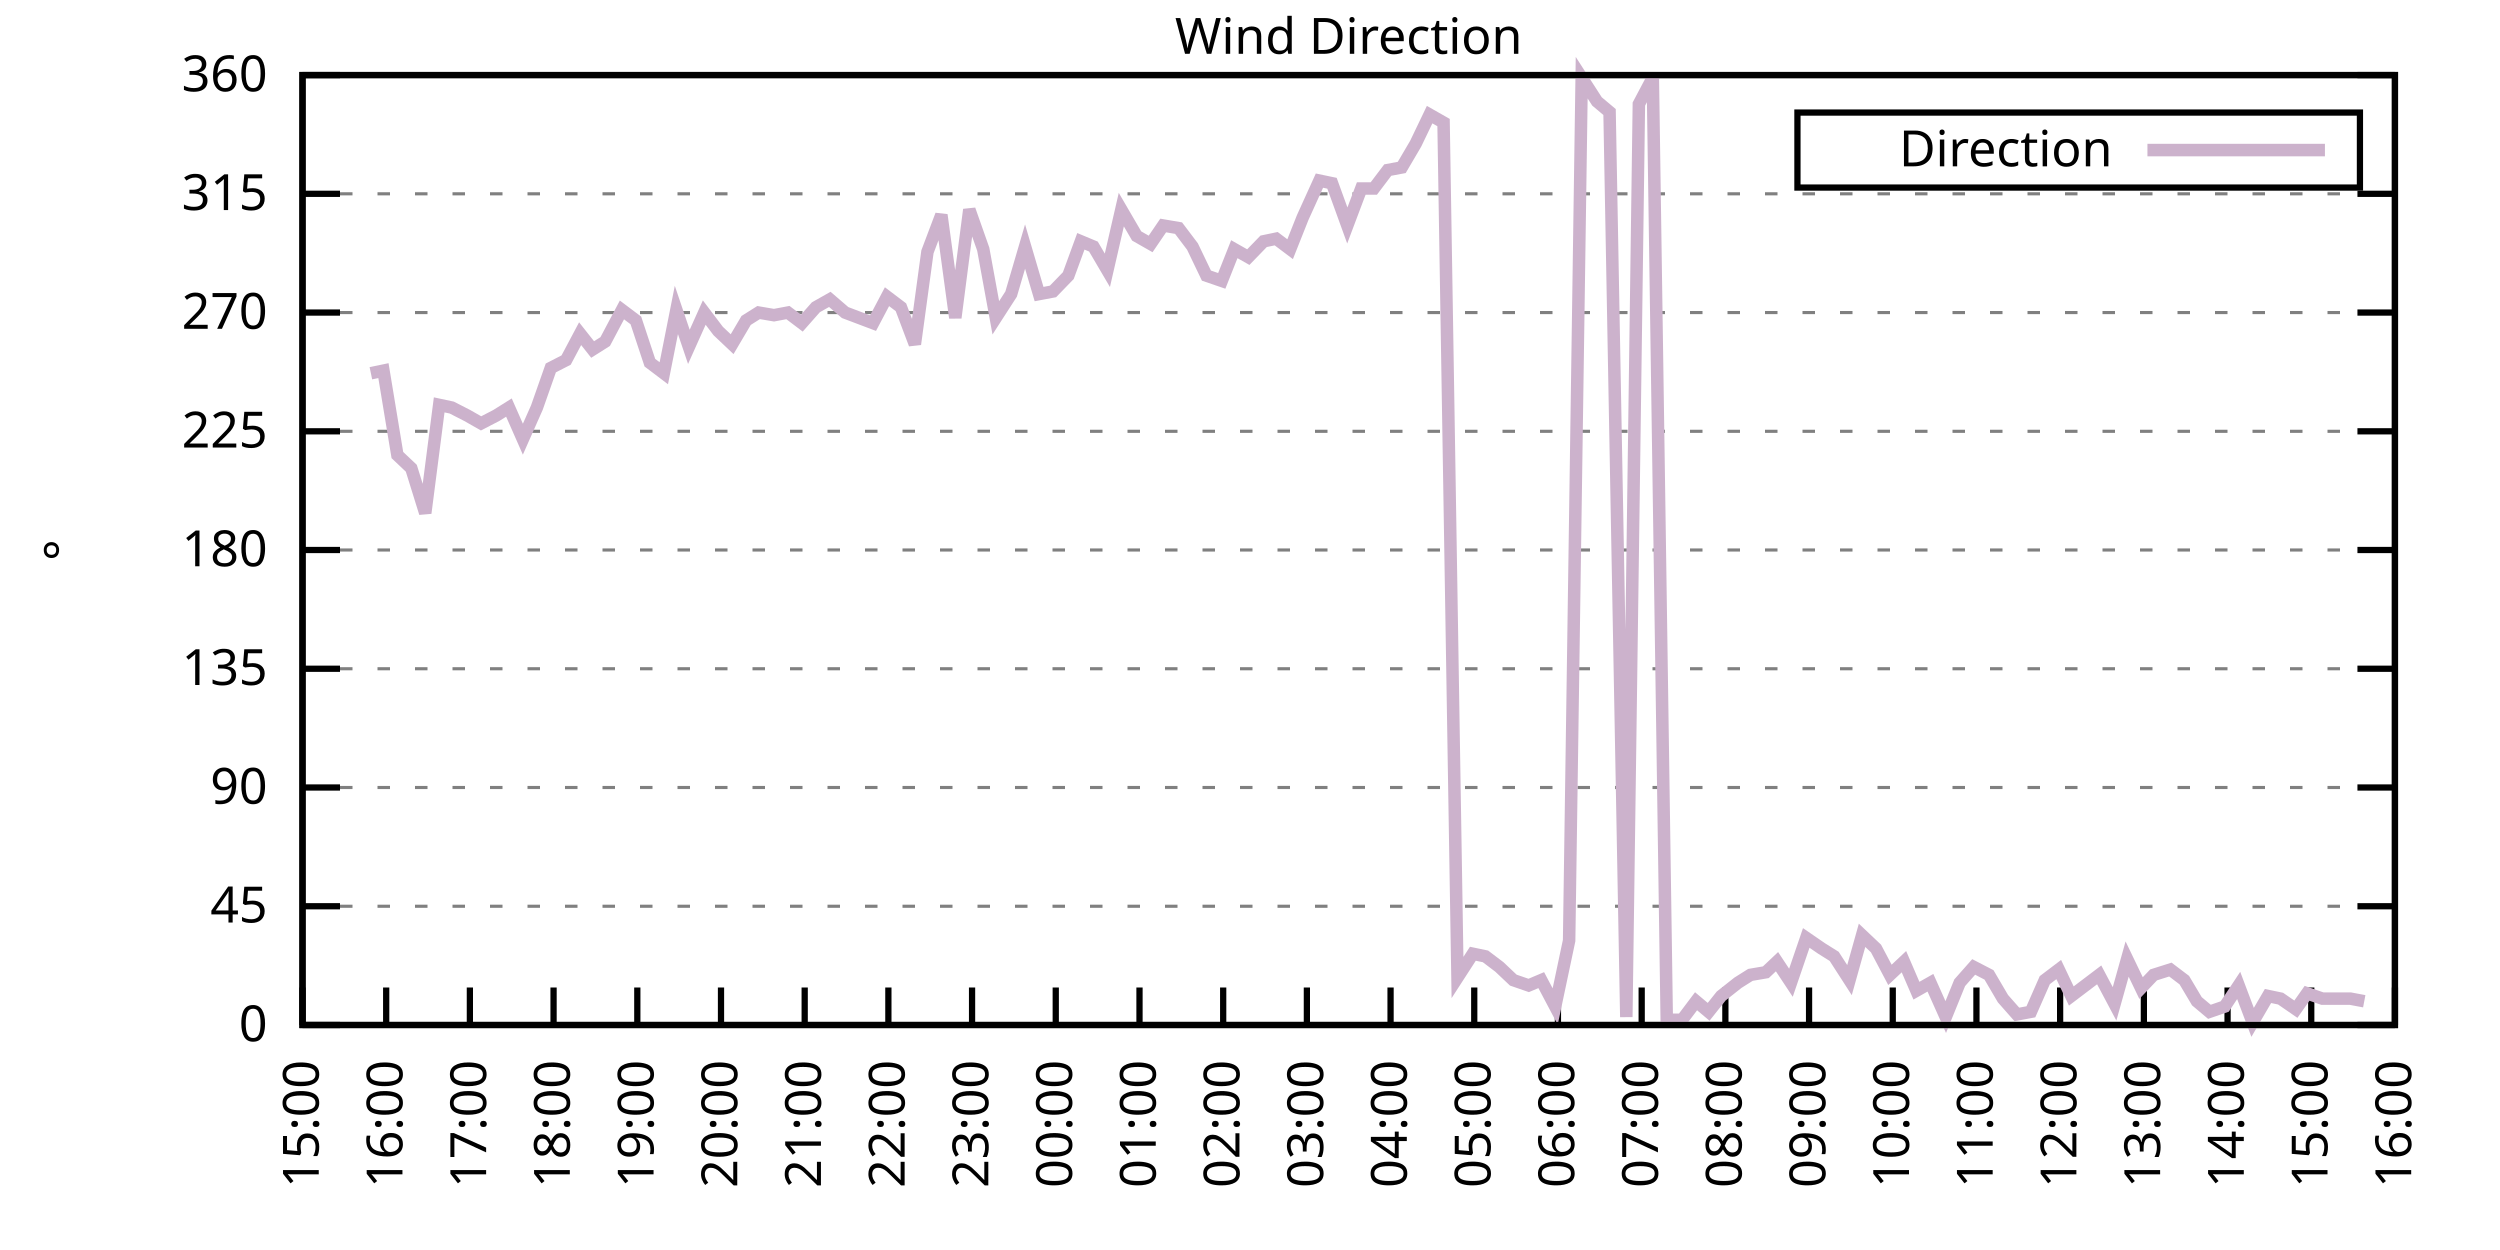
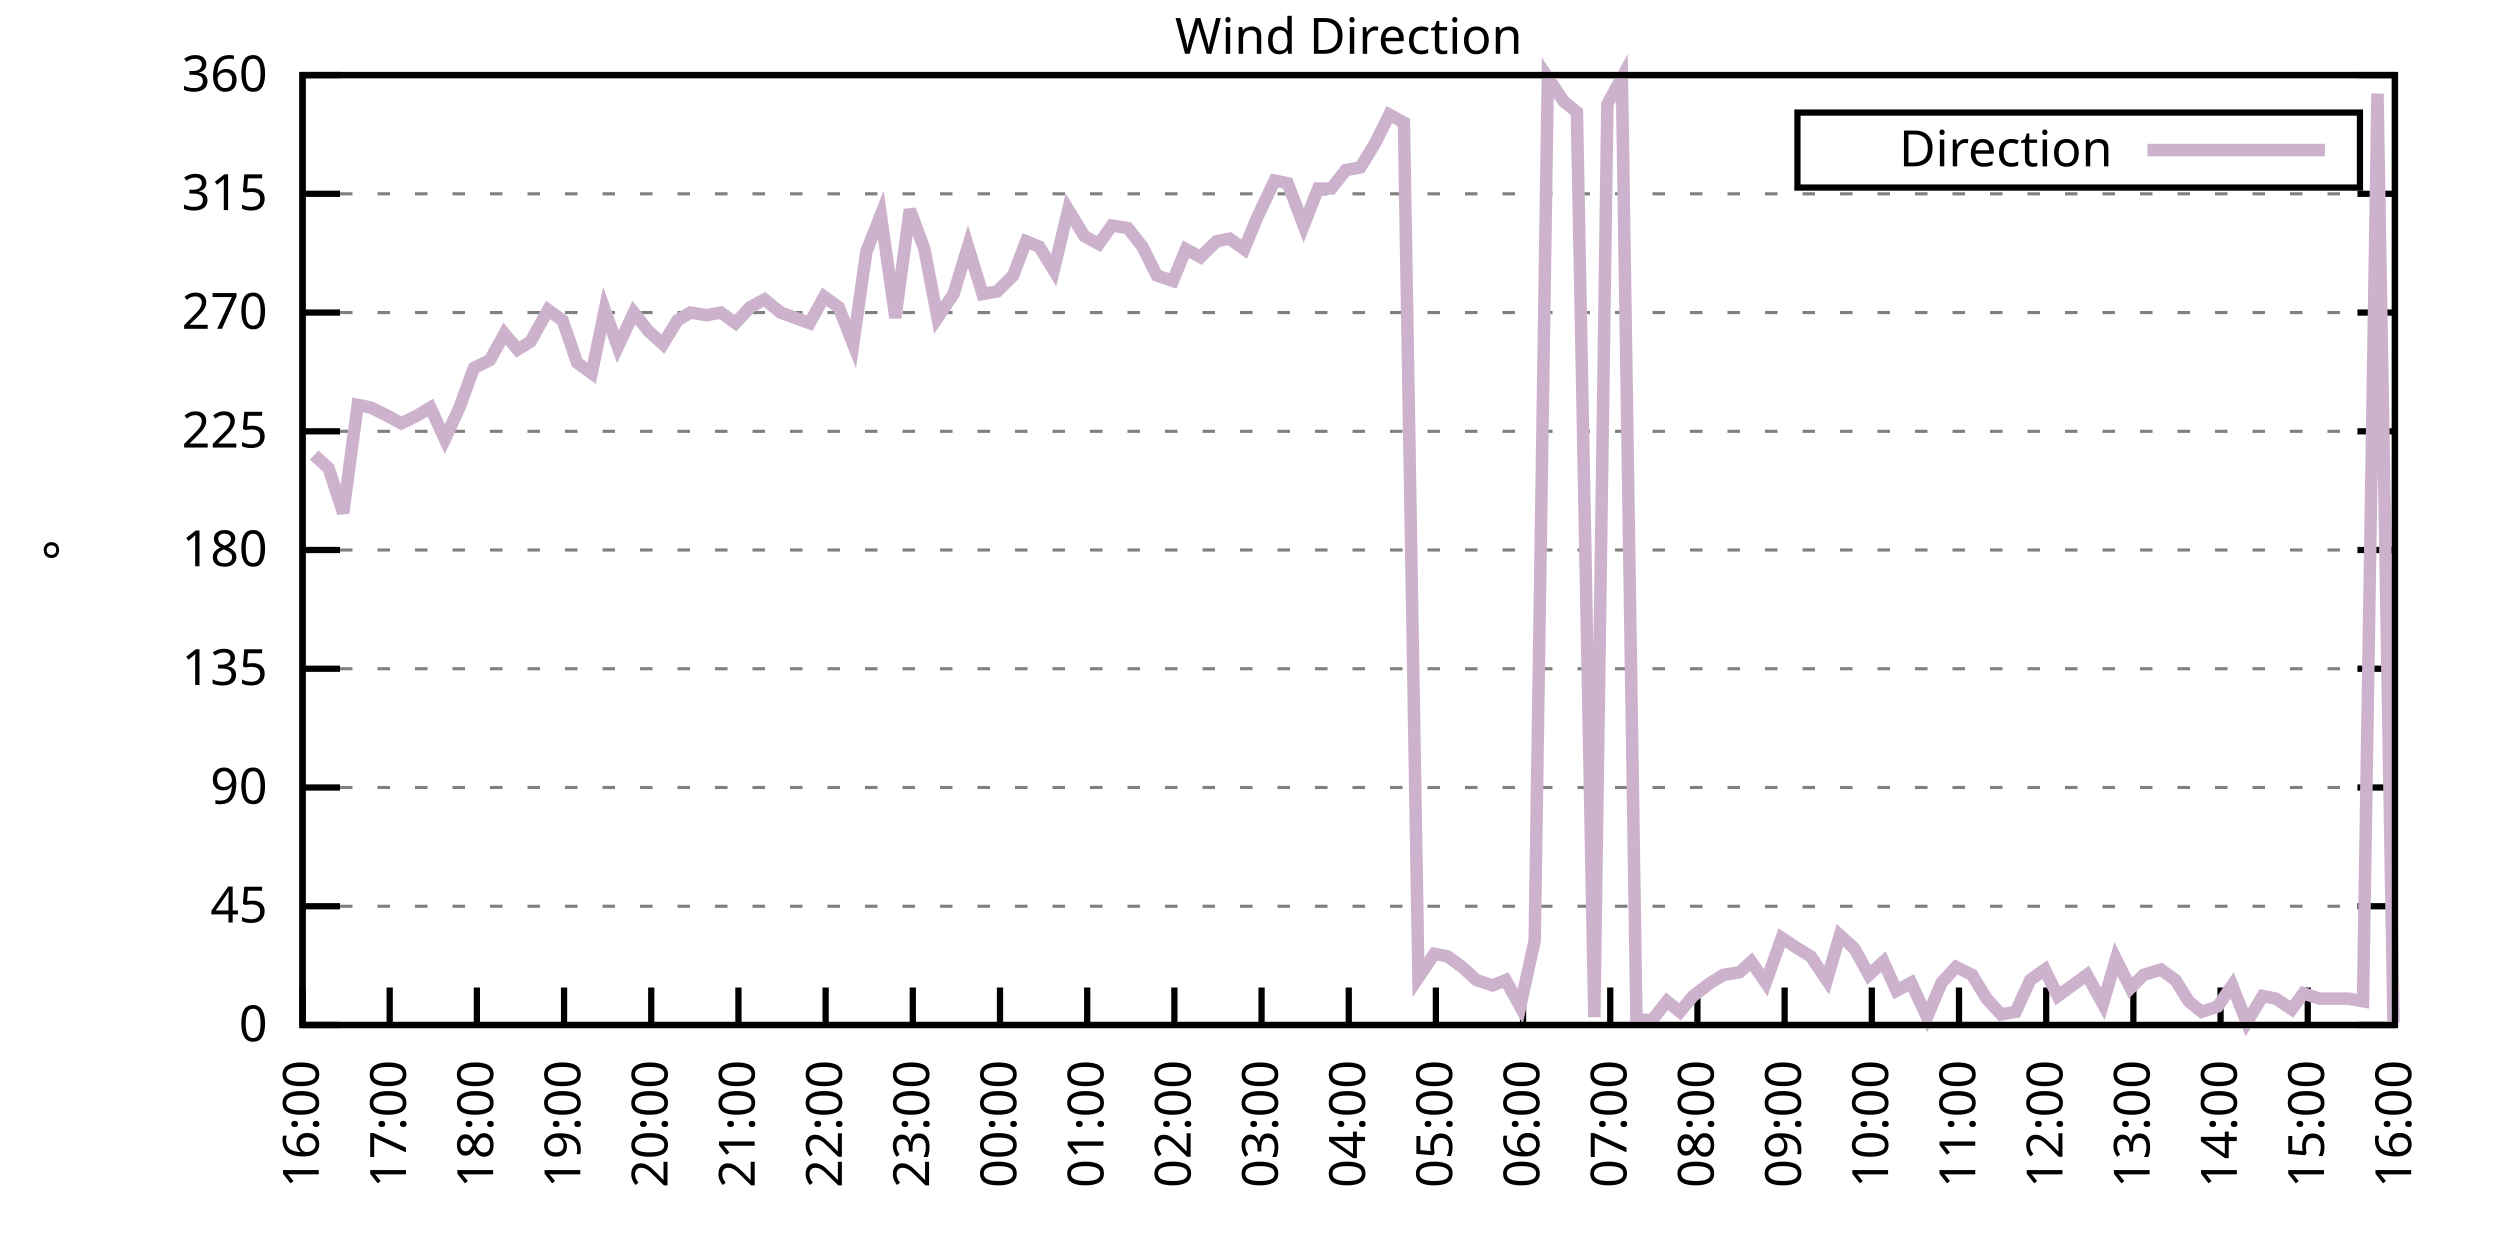
<svg xmlns="http://www.w3.org/2000/svg" xmlns:xlink="http://www.w3.org/1999/xlink" width="400" height="200" viewBox="0 0 400 200">
  <g id="gnuplot_canvas">
    <rect x="0" y="0" width="400" height="200" fill="none" />
    <defs>
      <circle id="gpDot" r="0.5" stroke-width="0.5" stroke="currentColor" />
      <path id="gpPt0" stroke-width="0.333" stroke="currentColor" d="M-1,0 h2 M0,-1 v2" />
      <path id="gpPt1" stroke-width="0.333" stroke="currentColor" d="M-1,-1 L1,1 M1,-1 L-1,1" />
      <path id="gpPt2" stroke-width="0.333" stroke="currentColor" d="M-1,0 L1,0 M0,-1 L0,1 M-1,-1 L1,1 M-1,1 L1,-1" />
      <rect id="gpPt3" stroke-width="0.333" stroke="currentColor" x="-1" y="-1" width="2" height="2" />
      <rect id="gpPt4" stroke-width="0.333" stroke="currentColor" fill="currentColor" x="-1" y="-1" width="2" height="2" />
      <circle id="gpPt5" stroke-width="0.333" stroke="currentColor" cx="0" cy="0" r="1" />
      <use xlink:href="#gpPt5" id="gpPt6" fill="currentColor" stroke="none" />
      <path id="gpPt7" stroke-width="0.333" stroke="currentColor" d="M0,-1.33 L-1.33,0.67 L1.33,0.67 z" />
      <use xlink:href="#gpPt7" id="gpPt8" fill="currentColor" stroke="none" />
      <use xlink:href="#gpPt7" id="gpPt9" stroke="currentColor" transform="rotate(180)" />
      <use xlink:href="#gpPt9" id="gpPt10" fill="currentColor" stroke="none" />
      <use xlink:href="#gpPt3" id="gpPt11" stroke="currentColor" transform="rotate(45)" />
      <use xlink:href="#gpPt11" id="gpPt12" fill="currentColor" stroke="none" />
      <path id="gpPt13" stroke-width="0.333" stroke="currentColor" d="M0,1.330 L1.265,0.411 L0.782,-1.067 L-0.782,-1.076 L-1.265,0.411 z" />
      <use xlink:href="#gpPt13" id="gpPt14" fill="currentColor" stroke="none" />
      <filter id="textbox" filterUnits="objectBoundingBox" x="0" y="0" height="1" width="1">
        <feFlood flood-color="white" flood-opacity="1" result="bgnd" />
        <feComposite in="SourceGraphic" in2="bgnd" operator="atop" />
      </filter>
      <filter id="greybox" filterUnits="objectBoundingBox" x="0" y="0" height="1" width="1">
        <feFlood flood-color="lightgrey" flood-opacity="1" result="grey" />
        <feComposite in="SourceGraphic" in2="grey" operator="atop" />
      </filter>
    </defs>
    <g fill="none" color="white" stroke="currentColor" stroke-width="1.00" stroke-linecap="butt" stroke-linejoin="miter">
</g>
    <g fill="none" color="black" stroke="currentColor" stroke-width="1.00" stroke-linecap="butt" stroke-linejoin="miter">
      <g stroke="none" shape-rendering="crispEdges">
        <polygon fill="rgb(255, 255, 255)" points="48.40,164.00 383.18,164.00 383.18,12.02 48.40,12.02 " />
      </g>
    </g>
    <g fill="none" color="black" stroke="currentColor" stroke-width="1.00" stroke-linecap="butt" stroke-linejoin="miter">
</g>
    <g fill="none" color="black" stroke="black" stroke-width="0.50" stroke-linecap="butt" stroke-linejoin="miter">
</g>
    <g fill="none" color="gray" stroke="currentColor" stroke-width="0.50" stroke-linecap="butt" stroke-linejoin="miter">
      <path stroke="gray" stroke-dasharray="2,4" class="gridline" d="M48.40,164.00 L383.19,164.00  " />
    </g>
    <g fill="none" color="gray" stroke="gray" stroke-width="1.00" stroke-linecap="butt" stroke-linejoin="miter">
</g>
    <g fill="none" color="black" stroke="currentColor" stroke-width="1.00" stroke-linecap="butt" stroke-linejoin="miter">
      <path stroke="black" d="M48.40,164.00 L54.40,164.00 M383.19,164.00 L377.19,164.00  " />
      <g transform="translate(42.80,166.60)" stroke="none" fill="black" font-family="Sans" font-size="8.00" text-anchor="end">
        <text>
          <tspan font-family="Sans"> 0</tspan>
        </text>
      </g>
    </g>
    <g fill="none" color="black" stroke="currentColor" stroke-width="1.00" stroke-linecap="butt" stroke-linejoin="miter">
</g>
    <g fill="none" color="black" stroke="black" stroke-width="0.50" stroke-linecap="butt" stroke-linejoin="miter">
</g>
    <g fill="none" color="gray" stroke="currentColor" stroke-width="0.50" stroke-linecap="butt" stroke-linejoin="miter">
      <path stroke="gray" stroke-dasharray="2,4" class="gridline" d="M48.40,145.00 L383.19,145.00  " />
    </g>
    <g fill="none" color="gray" stroke="gray" stroke-width="1.00" stroke-linecap="butt" stroke-linejoin="miter">
</g>
    <g fill="none" color="black" stroke="currentColor" stroke-width="1.00" stroke-linecap="butt" stroke-linejoin="miter">
      <path stroke="black" d="M48.40,145.00 L54.40,145.00 M383.19,145.00 L377.19,145.00  " />
      <g transform="translate(42.80,147.60)" stroke="none" fill="black" font-family="Sans" font-size="8.00" text-anchor="end">
        <text>
          <tspan font-family="Sans"> 45</tspan>
        </text>
      </g>
    </g>
    <g fill="none" color="black" stroke="currentColor" stroke-width="1.00" stroke-linecap="butt" stroke-linejoin="miter">
</g>
    <g fill="none" color="black" stroke="black" stroke-width="0.50" stroke-linecap="butt" stroke-linejoin="miter">
</g>
    <g fill="none" color="gray" stroke="currentColor" stroke-width="0.50" stroke-linecap="butt" stroke-linejoin="miter">
      <path stroke="gray" stroke-dasharray="2,4" class="gridline" d="M48.40,126.00 L383.19,126.00  " />
    </g>
    <g fill="none" color="gray" stroke="gray" stroke-width="1.00" stroke-linecap="butt" stroke-linejoin="miter">
</g>
    <g fill="none" color="black" stroke="currentColor" stroke-width="1.00" stroke-linecap="butt" stroke-linejoin="miter">
      <path stroke="black" d="M48.40,126.00 L54.40,126.00 M383.19,126.00 L377.19,126.00  " />
      <g transform="translate(42.80,128.60)" stroke="none" fill="black" font-family="Sans" font-size="8.00" text-anchor="end">
        <text>
          <tspan font-family="Sans"> 90</tspan>
        </text>
      </g>
    </g>
    <g fill="none" color="black" stroke="currentColor" stroke-width="1.00" stroke-linecap="butt" stroke-linejoin="miter">
</g>
    <g fill="none" color="black" stroke="black" stroke-width="0.50" stroke-linecap="butt" stroke-linejoin="miter">
</g>
    <g fill="none" color="gray" stroke="currentColor" stroke-width="0.50" stroke-linecap="butt" stroke-linejoin="miter">
      <path stroke="gray" stroke-dasharray="2,4" class="gridline" d="M48.40,107.00 L383.19,107.00  " />
    </g>
    <g fill="none" color="gray" stroke="gray" stroke-width="1.00" stroke-linecap="butt" stroke-linejoin="miter">
</g>
    <g fill="none" color="black" stroke="currentColor" stroke-width="1.00" stroke-linecap="butt" stroke-linejoin="miter">
      <path stroke="black" d="M48.40,107.00 L54.40,107.00 M383.19,107.00 L377.19,107.00  " />
      <g transform="translate(42.80,109.60)" stroke="none" fill="black" font-family="Sans" font-size="8.00" text-anchor="end">
        <text>
          <tspan font-family="Sans"> 135</tspan>
        </text>
      </g>
    </g>
    <g fill="none" color="black" stroke="currentColor" stroke-width="1.00" stroke-linecap="butt" stroke-linejoin="miter">
</g>
    <g fill="none" color="black" stroke="black" stroke-width="0.50" stroke-linecap="butt" stroke-linejoin="miter">
</g>
    <g fill="none" color="gray" stroke="currentColor" stroke-width="0.50" stroke-linecap="butt" stroke-linejoin="miter">
      <path stroke="gray" stroke-dasharray="2,4" class="gridline" d="M48.40,88.00 L383.19,88.00  " />
    </g>
    <g fill="none" color="gray" stroke="gray" stroke-width="1.00" stroke-linecap="butt" stroke-linejoin="miter">
</g>
    <g fill="none" color="black" stroke="currentColor" stroke-width="1.00" stroke-linecap="butt" stroke-linejoin="miter">
      <path stroke="black" d="M48.40,88.00 L54.40,88.00 M383.19,88.00 L377.19,88.00  " />
      <g transform="translate(42.80,90.60)" stroke="none" fill="black" font-family="Sans" font-size="8.00" text-anchor="end">
        <text>
          <tspan font-family="Sans"> 180</tspan>
        </text>
      </g>
    </g>
    <g fill="none" color="black" stroke="currentColor" stroke-width="1.00" stroke-linecap="butt" stroke-linejoin="miter">
</g>
    <g fill="none" color="black" stroke="black" stroke-width="0.50" stroke-linecap="butt" stroke-linejoin="miter">
</g>
    <g fill="none" color="gray" stroke="currentColor" stroke-width="0.50" stroke-linecap="butt" stroke-linejoin="miter">
      <path stroke="gray" stroke-dasharray="2,4" class="gridline" d="M48.40,69.01 L383.19,69.01  " />
    </g>
    <g fill="none" color="gray" stroke="gray" stroke-width="1.00" stroke-linecap="butt" stroke-linejoin="miter">
</g>
    <g fill="none" color="black" stroke="currentColor" stroke-width="1.00" stroke-linecap="butt" stroke-linejoin="miter">
      <path stroke="black" d="M48.40,69.01 L54.40,69.01 M383.19,69.01 L377.19,69.01  " />
      <g transform="translate(42.80,71.61)" stroke="none" fill="black" font-family="Sans" font-size="8.00" text-anchor="end">
        <text>
          <tspan font-family="Sans"> 225</tspan>
        </text>
      </g>
    </g>
    <g fill="none" color="black" stroke="currentColor" stroke-width="1.00" stroke-linecap="butt" stroke-linejoin="miter">
</g>
    <g fill="none" color="black" stroke="black" stroke-width="0.50" stroke-linecap="butt" stroke-linejoin="miter">
</g>
    <g fill="none" color="gray" stroke="currentColor" stroke-width="0.50" stroke-linecap="butt" stroke-linejoin="miter">
      <path stroke="gray" stroke-dasharray="2,4" class="gridline" d="M48.40,50.01 L383.19,50.01  " />
    </g>
    <g fill="none" color="gray" stroke="gray" stroke-width="1.00" stroke-linecap="butt" stroke-linejoin="miter">
</g>
    <g fill="none" color="black" stroke="currentColor" stroke-width="1.00" stroke-linecap="butt" stroke-linejoin="miter">
      <path stroke="black" d="M48.40,50.01 L54.40,50.01 M383.19,50.01 L377.19,50.01  " />
      <g transform="translate(42.80,52.61)" stroke="none" fill="black" font-family="Sans" font-size="8.00" text-anchor="end">
        <text>
          <tspan font-family="Sans"> 270</tspan>
        </text>
      </g>
    </g>
    <g fill="none" color="black" stroke="currentColor" stroke-width="1.00" stroke-linecap="butt" stroke-linejoin="miter">
</g>
    <g fill="none" color="black" stroke="black" stroke-width="0.50" stroke-linecap="butt" stroke-linejoin="miter">
</g>
    <g fill="none" color="gray" stroke="currentColor" stroke-width="0.50" stroke-linecap="butt" stroke-linejoin="miter">
      <path stroke="gray" stroke-dasharray="2,4" class="gridline" d="M48.40,31.01 L383.19,31.01  " />
    </g>
    <g fill="none" color="gray" stroke="gray" stroke-width="1.00" stroke-linecap="butt" stroke-linejoin="miter">
</g>
    <g fill="none" color="black" stroke="currentColor" stroke-width="1.00" stroke-linecap="butt" stroke-linejoin="miter">
      <path stroke="black" d="M48.40,31.01 L54.40,31.01 M383.19,31.01 L377.19,31.01  " />
      <g transform="translate(42.80,33.61)" stroke="none" fill="black" font-family="Sans" font-size="8.00" text-anchor="end">
        <text>
          <tspan font-family="Sans"> 315</tspan>
        </text>
      </g>
    </g>
    <g fill="none" color="black" stroke="currentColor" stroke-width="1.00" stroke-linecap="butt" stroke-linejoin="miter">
</g>
    <g fill="none" color="black" stroke="black" stroke-width="0.50" stroke-linecap="butt" stroke-linejoin="miter">
</g>
    <g fill="none" color="gray" stroke="currentColor" stroke-width="0.50" stroke-linecap="butt" stroke-linejoin="miter">
      <path stroke="gray" stroke-dasharray="2,4" class="gridline" d="M48.40,12.01 L383.19,12.01  " />
    </g>
    <g fill="none" color="gray" stroke="gray" stroke-width="1.00" stroke-linecap="butt" stroke-linejoin="miter">
</g>
    <g fill="none" color="black" stroke="currentColor" stroke-width="1.00" stroke-linecap="butt" stroke-linejoin="miter">
      <path stroke="black" d="M48.40,12.01 L54.40,12.01 M383.19,12.01 L377.19,12.01  " />
      <g transform="translate(42.80,14.61)" stroke="none" fill="black" font-family="Sans" font-size="8.00" text-anchor="end">
        <text>
          <tspan font-family="Sans"> 360</tspan>
        </text>
      </g>
    </g>
    <g fill="none" color="black" stroke="currentColor" stroke-width="1.00" stroke-linecap="butt" stroke-linejoin="miter">
      <path stroke="black" d="M48.40,164.00 L48.40,158.00  " />
      <g transform="translate(51.00,169.60) rotate(270.00)" stroke="none" fill="black" font-family="Sans" font-size="8.00" text-anchor="end">
        <text>
-           <tspan font-family="Sans">15:00</tspan>
-         </text>
-       </g>
-     </g>
-     <g fill="none" color="black" stroke="currentColor" stroke-width="1.00" stroke-linecap="butt" stroke-linejoin="miter">
-       <path stroke="black" d="M61.79,164.00 L61.79,158.00  " />
-       <g transform="translate(64.39,169.60) rotate(270.00)" stroke="none" fill="black" font-family="Sans" font-size="8.00" text-anchor="end">
-         <text>
          <tspan font-family="Sans">16:00</tspan>
        </text>
      </g>
    </g>
    <g fill="none" color="black" stroke="currentColor" stroke-width="1.00" stroke-linecap="butt" stroke-linejoin="miter">
-       <path stroke="black" d="M75.18,164.00 L75.18,158.00  " />
-       <g transform="translate(77.78,169.60) rotate(270.00)" stroke="none" fill="black" font-family="Sans" font-size="8.00" text-anchor="end">
+       <path stroke="black" d="M62.35,164.00 L62.35,158.00  " />
+       <g transform="translate(64.95,169.60) rotate(270.00)" stroke="none" fill="black" font-family="Sans" font-size="8.00" text-anchor="end">
        <text>
          <tspan font-family="Sans">17:00</tspan>
        </text>
      </g>
    </g>
    <g fill="none" color="black" stroke="currentColor" stroke-width="1.00" stroke-linecap="butt" stroke-linejoin="miter">
-       <path stroke="black" d="M88.57,164.00 L88.57,158.00  " />
-       <g transform="translate(91.17,169.60) rotate(270.00)" stroke="none" fill="black" font-family="Sans" font-size="8.00" text-anchor="end">
+       <path stroke="black" d="M76.30,164.00 L76.30,158.00  " />
+       <g transform="translate(78.90,169.60) rotate(270.00)" stroke="none" fill="black" font-family="Sans" font-size="8.00" text-anchor="end">
        <text>
          <tspan font-family="Sans">18:00</tspan>
        </text>
      </g>
    </g>
    <g fill="none" color="black" stroke="currentColor" stroke-width="1.00" stroke-linecap="butt" stroke-linejoin="miter">
-       <path stroke="black" d="M101.97,164.00 L101.97,158.00  " />
-       <g transform="translate(104.57,169.60) rotate(270.00)" stroke="none" fill="black" font-family="Sans" font-size="8.00" text-anchor="end">
+       <path stroke="black" d="M90.25,164.00 L90.25,158.00  " />
+       <g transform="translate(92.85,169.60) rotate(270.00)" stroke="none" fill="black" font-family="Sans" font-size="8.00" text-anchor="end">
        <text>
          <tspan font-family="Sans">19:00</tspan>
        </text>
      </g>
    </g>
    <g fill="none" color="black" stroke="currentColor" stroke-width="1.00" stroke-linecap="butt" stroke-linejoin="miter">
-       <path stroke="black" d="M115.36,164.00 L115.36,158.00  " />
-       <g transform="translate(117.96,169.60) rotate(270.00)" stroke="none" fill="black" font-family="Sans" font-size="8.00" text-anchor="end">
+       <path stroke="black" d="M104.20,164.00 L104.20,158.00  " />
+       <g transform="translate(106.80,169.60) rotate(270.00)" stroke="none" fill="black" font-family="Sans" font-size="8.00" text-anchor="end">
        <text>
          <tspan font-family="Sans">20:00</tspan>
        </text>
      </g>
    </g>
    <g fill="none" color="black" stroke="currentColor" stroke-width="1.00" stroke-linecap="butt" stroke-linejoin="miter">
-       <path stroke="black" d="M128.75,164.00 L128.75,158.00  " />
-       <g transform="translate(131.35,169.60) rotate(270.00)" stroke="none" fill="black" font-family="Sans" font-size="8.00" text-anchor="end">
+       <path stroke="black" d="M118.15,164.00 L118.15,158.00  " />
+       <g transform="translate(120.75,169.60) rotate(270.00)" stroke="none" fill="black" font-family="Sans" font-size="8.00" text-anchor="end">
        <text>
          <tspan font-family="Sans">21:00</tspan>
        </text>
      </g>
    </g>
    <g fill="none" color="black" stroke="currentColor" stroke-width="1.00" stroke-linecap="butt" stroke-linejoin="miter">
-       <path stroke="black" d="M142.14,164.00 L142.14,158.00  " />
-       <g transform="translate(144.74,169.60) rotate(270.00)" stroke="none" fill="black" font-family="Sans" font-size="8.00" text-anchor="end">
+       <path stroke="black" d="M132.10,164.00 L132.10,158.00  " />
+       <g transform="translate(134.70,169.60) rotate(270.00)" stroke="none" fill="black" font-family="Sans" font-size="8.00" text-anchor="end">
        <text>
          <tspan font-family="Sans">22:00</tspan>
        </text>
      </g>
    </g>
    <g fill="none" color="black" stroke="currentColor" stroke-width="1.00" stroke-linecap="butt" stroke-linejoin="miter">
-       <path stroke="black" d="M155.53,164.00 L155.53,158.00  " />
-       <g transform="translate(158.13,169.60) rotate(270.00)" stroke="none" fill="black" font-family="Sans" font-size="8.00" text-anchor="end">
+       <path stroke="black" d="M146.05,164.00 L146.05,158.00  " />
+       <g transform="translate(148.65,169.60) rotate(270.00)" stroke="none" fill="black" font-family="Sans" font-size="8.00" text-anchor="end">
        <text>
          <tspan font-family="Sans">23:00</tspan>
        </text>
      </g>
    </g>
    <g fill="none" color="black" stroke="currentColor" stroke-width="1.00" stroke-linecap="butt" stroke-linejoin="miter">
-       <path stroke="black" d="M168.92,164.00 L168.92,158.00  " />
-       <g transform="translate(171.52,169.60) rotate(270.00)" stroke="none" fill="black" font-family="Sans" font-size="8.00" text-anchor="end">
+       <path stroke="black" d="M160.00,164.00 L160.00,158.00  " />
+       <g transform="translate(162.60,169.60) rotate(270.00)" stroke="none" fill="black" font-family="Sans" font-size="8.00" text-anchor="end">
        <text>
          <tspan font-family="Sans">00:00</tspan>
        </text>
      </g>
    </g>
    <g fill="none" color="black" stroke="currentColor" stroke-width="1.00" stroke-linecap="butt" stroke-linejoin="miter">
-       <path stroke="black" d="M182.32,164.00 L182.32,158.00  " />
-       <g transform="translate(184.92,169.60) rotate(270.00)" stroke="none" fill="black" font-family="Sans" font-size="8.00" text-anchor="end">
+       <path stroke="black" d="M173.95,164.00 L173.95,158.00  " />
+       <g transform="translate(176.55,169.60) rotate(270.00)" stroke="none" fill="black" font-family="Sans" font-size="8.00" text-anchor="end">
        <text>
          <tspan font-family="Sans">01:00</tspan>
        </text>
      </g>
    </g>
    <g fill="none" color="black" stroke="currentColor" stroke-width="1.00" stroke-linecap="butt" stroke-linejoin="miter">
-       <path stroke="black" d="M195.71,164.00 L195.71,158.00  " />
-       <g transform="translate(198.31,169.60) rotate(270.00)" stroke="none" fill="black" font-family="Sans" font-size="8.00" text-anchor="end">
+       <path stroke="black" d="M187.90,164.00 L187.90,158.00  " />
+       <g transform="translate(190.50,169.60) rotate(270.00)" stroke="none" fill="black" font-family="Sans" font-size="8.00" text-anchor="end">
        <text>
          <tspan font-family="Sans">02:00</tspan>
        </text>
      </g>
    </g>
    <g fill="none" color="black" stroke="currentColor" stroke-width="1.00" stroke-linecap="butt" stroke-linejoin="miter">
-       <path stroke="black" d="M209.10,164.00 L209.10,158.00  " />
-       <g transform="translate(211.70,169.60) rotate(270.00)" stroke="none" fill="black" font-family="Sans" font-size="8.00" text-anchor="end">
+       <path stroke="black" d="M201.85,164.00 L201.85,158.00  " />
+       <g transform="translate(204.45,169.60) rotate(270.00)" stroke="none" fill="black" font-family="Sans" font-size="8.00" text-anchor="end">
        <text>
          <tspan font-family="Sans">03:00</tspan>
        </text>
      </g>
    </g>
    <g fill="none" color="black" stroke="currentColor" stroke-width="1.00" stroke-linecap="butt" stroke-linejoin="miter">
-       <path stroke="black" d="M222.49,164.00 L222.49,158.00  " />
-       <g transform="translate(225.09,169.60) rotate(270.00)" stroke="none" fill="black" font-family="Sans" font-size="8.00" text-anchor="end">
+       <path stroke="black" d="M215.80,164.00 L215.80,158.00  " />
+       <g transform="translate(218.40,169.60) rotate(270.00)" stroke="none" fill="black" font-family="Sans" font-size="8.00" text-anchor="end">
        <text>
          <tspan font-family="Sans">04:00</tspan>
        </text>
      </g>
    </g>
    <g fill="none" color="black" stroke="currentColor" stroke-width="1.00" stroke-linecap="butt" stroke-linejoin="miter">
-       <path stroke="black" d="M235.88,164.00 L235.88,158.00  " />
-       <g transform="translate(238.48,169.60) rotate(270.00)" stroke="none" fill="black" font-family="Sans" font-size="8.00" text-anchor="end">
+       <path stroke="black" d="M229.74,164.00 L229.74,158.00  " />
+       <g transform="translate(232.34,169.60) rotate(270.00)" stroke="none" fill="black" font-family="Sans" font-size="8.00" text-anchor="end">
        <text>
          <tspan font-family="Sans">05:00</tspan>
        </text>
      </g>
    </g>
    <g fill="none" color="black" stroke="currentColor" stroke-width="1.00" stroke-linecap="butt" stroke-linejoin="miter">
-       <path stroke="black" d="M249.27,164.00 L249.27,158.00  " />
-       <g transform="translate(251.87,169.60) rotate(270.00)" stroke="none" fill="black" font-family="Sans" font-size="8.00" text-anchor="end">
+       <path stroke="black" d="M243.69,164.00 L243.69,158.00  " />
+       <g transform="translate(246.29,169.60) rotate(270.00)" stroke="none" fill="black" font-family="Sans" font-size="8.00" text-anchor="end">
        <text>
          <tspan font-family="Sans">06:00</tspan>
        </text>
      </g>
    </g>
    <g fill="none" color="black" stroke="currentColor" stroke-width="1.00" stroke-linecap="butt" stroke-linejoin="miter">
-       <path stroke="black" d="M262.67,164.00 L262.67,158.00  " />
-       <g transform="translate(265.27,169.60) rotate(270.00)" stroke="none" fill="black" font-family="Sans" font-size="8.00" text-anchor="end">
+       <path stroke="black" d="M257.64,164.00 L257.64,158.00  " />
+       <g transform="translate(260.24,169.60) rotate(270.00)" stroke="none" fill="black" font-family="Sans" font-size="8.00" text-anchor="end">
        <text>
          <tspan font-family="Sans">07:00</tspan>
        </text>
      </g>
    </g>
    <g fill="none" color="black" stroke="currentColor" stroke-width="1.00" stroke-linecap="butt" stroke-linejoin="miter">
-       <path stroke="black" d="M276.06,164.00 L276.06,158.00  " />
-       <g transform="translate(278.66,169.60) rotate(270.00)" stroke="none" fill="black" font-family="Sans" font-size="8.00" text-anchor="end">
+       <path stroke="black" d="M271.59,164.00 L271.59,158.00  " />
+       <g transform="translate(274.19,169.60) rotate(270.00)" stroke="none" fill="black" font-family="Sans" font-size="8.00" text-anchor="end">
        <text>
          <tspan font-family="Sans">08:00</tspan>
        </text>
      </g>
    </g>
    <g fill="none" color="black" stroke="currentColor" stroke-width="1.00" stroke-linecap="butt" stroke-linejoin="miter">
-       <path stroke="black" d="M289.45,164.00 L289.45,158.00  " />
-       <g transform="translate(292.05,169.60) rotate(270.00)" stroke="none" fill="black" font-family="Sans" font-size="8.00" text-anchor="end">
+       <path stroke="black" d="M285.54,164.00 L285.54,158.00  " />
+       <g transform="translate(288.14,169.60) rotate(270.00)" stroke="none" fill="black" font-family="Sans" font-size="8.00" text-anchor="end">
        <text>
          <tspan font-family="Sans">09:00</tspan>
        </text>
      </g>
    </g>
    <g fill="none" color="black" stroke="currentColor" stroke-width="1.00" stroke-linecap="butt" stroke-linejoin="miter">
-       <path stroke="black" d="M302.84,164.00 L302.84,158.00  " />
-       <g transform="translate(305.44,169.60) rotate(270.00)" stroke="none" fill="black" font-family="Sans" font-size="8.00" text-anchor="end">
+       <path stroke="black" d="M299.49,164.00 L299.49,158.00  " />
+       <g transform="translate(302.09,169.60) rotate(270.00)" stroke="none" fill="black" font-family="Sans" font-size="8.00" text-anchor="end">
        <text>
          <tspan font-family="Sans">10:00</tspan>
        </text>
      </g>
    </g>
    <g fill="none" color="black" stroke="currentColor" stroke-width="1.00" stroke-linecap="butt" stroke-linejoin="miter">
-       <path stroke="black" d="M316.23,164.00 L316.23,158.00  " />
-       <g transform="translate(318.83,169.60) rotate(270.00)" stroke="none" fill="black" font-family="Sans" font-size="8.00" text-anchor="end">
+       <path stroke="black" d="M313.44,164.00 L313.44,158.00  " />
+       <g transform="translate(316.04,169.60) rotate(270.00)" stroke="none" fill="black" font-family="Sans" font-size="8.00" text-anchor="end">
        <text>
          <tspan font-family="Sans">11:00</tspan>
        </text>
      </g>
    </g>
    <g fill="none" color="black" stroke="currentColor" stroke-width="1.00" stroke-linecap="butt" stroke-linejoin="miter">
-       <path stroke="black" d="M329.62,164.00 L329.62,158.00  " />
-       <g transform="translate(332.22,169.60) rotate(270.00)" stroke="none" fill="black" font-family="Sans" font-size="8.00" text-anchor="end">
+       <path stroke="black" d="M327.39,164.00 L327.39,158.00  " />
+       <g transform="translate(329.99,169.60) rotate(270.00)" stroke="none" fill="black" font-family="Sans" font-size="8.00" text-anchor="end">
        <text>
          <tspan font-family="Sans">12:00</tspan>
        </text>
      </g>
    </g>
    <g fill="none" color="black" stroke="currentColor" stroke-width="1.00" stroke-linecap="butt" stroke-linejoin="miter">
-       <path stroke="black" d="M343.02,164.00 L343.02,158.00  " />
-       <g transform="translate(345.62,169.60) rotate(270.00)" stroke="none" fill="black" font-family="Sans" font-size="8.00" text-anchor="end">
+       <path stroke="black" d="M341.34,164.00 L341.34,158.00  " />
+       <g transform="translate(343.94,169.60) rotate(270.00)" stroke="none" fill="black" font-family="Sans" font-size="8.00" text-anchor="end">
        <text>
          <tspan font-family="Sans">13:00</tspan>
        </text>
      </g>
    </g>
    <g fill="none" color="black" stroke="currentColor" stroke-width="1.00" stroke-linecap="butt" stroke-linejoin="miter">
-       <path stroke="black" d="M356.41,164.00 L356.41,158.00  " />
-       <g transform="translate(359.01,169.60) rotate(270.00)" stroke="none" fill="black" font-family="Sans" font-size="8.00" text-anchor="end">
+       <path stroke="black" d="M355.29,164.00 L355.29,158.00  " />
+       <g transform="translate(357.89,169.60) rotate(270.00)" stroke="none" fill="black" font-family="Sans" font-size="8.00" text-anchor="end">
        <text>
          <tspan font-family="Sans">14:00</tspan>
        </text>
      </g>
    </g>
    <g fill="none" color="black" stroke="currentColor" stroke-width="1.00" stroke-linecap="butt" stroke-linejoin="miter">
-       <path stroke="black" d="M369.80,164.00 L369.80,158.00  " />
-       <g transform="translate(372.40,169.60) rotate(270.00)" stroke="none" fill="black" font-family="Sans" font-size="8.00" text-anchor="end">
+       <path stroke="black" d="M369.24,164.00 L369.24,158.00  " />
+       <g transform="translate(371.84,169.60) rotate(270.00)" stroke="none" fill="black" font-family="Sans" font-size="8.00" text-anchor="end">
        <text>
          <tspan font-family="Sans">15:00</tspan>
        </text>
      </g>
    </g>
    <g fill="none" color="black" stroke="currentColor" stroke-width="1.00" stroke-linecap="butt" stroke-linejoin="miter">
      <path stroke="black" d="M383.19,164.00 L383.19,158.00  " />
      <g transform="translate(385.79,169.60) rotate(270.00)" stroke="none" fill="black" font-family="Sans" font-size="8.00" text-anchor="end">
        <text>
          <tspan font-family="Sans">16:00</tspan>
        </text>
      </g>
    </g>
    <g fill="none" color="black" stroke="currentColor" stroke-width="1.00" stroke-linecap="butt" stroke-linejoin="miter">
</g>
    <g fill="none" color="black" stroke="currentColor" stroke-width="1.00" stroke-linecap="butt" stroke-linejoin="miter">
      <path stroke="black" d="M48.40,12.01 L48.40,164.00 L383.19,164.00 L383.19,12.01 L48.40,12.01 Z  " />
    </g>
    <g fill="none" color="black" stroke="currentColor" stroke-width="1.00" stroke-linecap="butt" stroke-linejoin="miter">
</g>
    <g fill="none" color="black" stroke="currentColor" stroke-width="1.00" stroke-linecap="butt" stroke-linejoin="miter">
      <path stroke="black" d="M287.59,30.01 L287.59,18.01 L377.59,18.01 L377.59,30.01 L287.59,30.01 Z  " />
    </g>
    <g id="Wind_direction_plot_1">
      <g fill="none" color="white" stroke="black" stroke-width="2.00" stroke-linecap="butt" stroke-linejoin="miter">
</g>
      <g fill="none" color="black" stroke="currentColor" stroke-width="2.00" stroke-linecap="butt" stroke-linejoin="miter">
        <g transform="translate(337.99,26.61)" stroke="none" fill="black" font-family="Sans" font-size="8.00" text-anchor="end">
          <text>
            <tspan font-family="Sans">Direction</tspan>
          </text>
        </g>
      </g>
      <g fill="none" color="black" stroke="currentColor" stroke-width="2.00" stroke-linecap="butt" stroke-linejoin="miter">
-         <path stroke="rgb(204, 178, 204)" d="M343.59,24.01 L371.99,24.01 M59.34,59.72 L61.35,59.30 L63.58,72.81 L65.81,74.92 L68.04,82.09 L70.27,64.78   L72.28,65.21 L74.74,66.47 L76.97,67.74 L79.42,66.47 L81.43,65.21 L83.66,70.27 L85.90,65.21 L88.13,58.87   L90.58,57.61 L92.82,53.39 L94.82,55.92 L96.83,54.65 L99.51,49.59 L101.74,51.27 L103.98,58.03 L106.21,59.72   L108.22,49.59 L110.22,55.50 L112.68,50.01 L114.91,52.96 L117.14,55.07 L119.38,51.27 L121.38,50.01 L123.84,50.43   L126.07,50.01 L128.30,51.70 L130.54,49.16 L132.77,47.90 L135.22,50.01 L139.69,51.70 L141.92,47.47 L144.15,49.16   L146.38,55.07 L148.39,40.30 L150.62,34.39 L152.85,50.85 L155.09,33.54 L157.32,39.87 L159.33,50.85 L161.78,47.05   L164.01,39.45 L166.25,47.05 L168.48,46.63 L170.93,44.10 L172.94,38.61 L174.95,39.45 L177.18,43.25 L179.41,33.54   L181.87,37.76 L184.10,39.03 L186.11,36.08 L188.57,36.50 L190.80,39.45 L193.03,44.10 L195.48,44.94 L197.49,39.87   L199.73,41.14 L202.18,38.61 L204.19,38.19 L206.42,39.87 L208.43,34.81 L211.11,28.90 L213.12,29.32 L215.57,36.08   L217.80,30.16 L219.81,30.16 L222.04,27.21 L224.28,26.79 L226.51,22.99 L228.74,18.34 L230.97,19.61 L233.20,156.40   L235.66,152.60 L237.67,153.02 L239.90,154.71 L242.13,156.82 L244.59,157.67 L246.60,156.82 L248.83,161.04 L251.06,150.49   L253.07,12.43 L255.52,16.23 L257.53,17.92 L260.21,162.73 L262.22,16.65 L264.45,12.43 L266.68,163.16 L269.14,163.16   L271.37,160.20 L273.38,161.89 L275.39,159.36 L278.07,157.24 L280.07,155.98 L282.53,155.56 L284.32,153.87 L286.55,157.24   L289.00,150.07 L291.46,151.76 L293.47,153.02 L295.92,156.82 L297.93,149.65 L300.16,151.76 L302.39,155.98 L304.63,153.87   L306.63,158.51 L308.87,157.24 L311.32,162.73 L313.55,157.24 L315.79,154.71 L318.24,155.98 L320.47,159.78 L322.70,162.31   L324.94,161.89 L327.17,156.82 L329.40,155.13 L331.41,159.36 L333.64,157.67 L335.87,155.98 L338.33,160.62 L340.34,153.45   L342.57,158.09 L344.58,155.98 L347.26,155.13 L349.49,156.82 L351.50,160.20 L353.51,161.89 L355.96,161.04 L358.19,157.67   L360.42,163.58 L362.88,159.36 L364.89,159.78 L367.34,161.47 L369.13,158.93 L371.58,159.78 L373.82,159.78 L376.05,159.78   L378.28,160.20  " />
+         <path stroke="rgb(204, 178, 204)" d="M343.59,24.01 L371.99,24.01 M50.26,72.81 L52.58,74.92 L54.91,82.09 L57.23,64.78 L59.33,65.21 L61.88,66.47   L64.21,67.74 L66.77,66.47 L68.86,65.21 L71.18,70.27 L73.51,65.21 L75.83,58.87 L78.39,57.61 L80.72,53.39   L82.81,55.92 L84.90,54.65 L87.69,49.59 L90.02,51.27 L92.34,58.03 L94.67,59.72 L96.76,49.59 L98.85,55.50   L101.41,50.01 L103.73,52.96 L106.06,55.07 L108.38,51.27 L110.48,50.01 L113.03,50.43 L115.36,50.01 L117.68,51.70   L120.01,49.16 L122.33,47.90 L124.89,50.01 L129.54,51.70 L131.87,47.47 L134.19,49.16 L136.51,55.07 L138.61,40.30   L140.93,34.39 L143.26,50.85 L145.58,33.54 L147.91,39.87 L150.00,50.85 L152.56,47.05 L154.88,39.45 L157.21,47.05   L159.53,46.63 L162.09,44.10 L164.18,38.61 L166.27,39.45 L168.60,43.25 L170.92,33.54 L173.48,37.76 L175.81,39.03   L177.90,36.08 L180.46,36.50 L182.78,39.45 L185.11,44.10 L187.66,44.94 L189.76,39.87 L192.08,41.14 L194.64,38.61   L196.73,38.19 L199.06,39.87 L201.15,34.81 L203.94,28.90 L206.03,29.32 L208.59,36.08 L210.91,30.16 L213.01,30.16   L215.33,27.21 L217.65,26.79 L219.98,22.99 L222.30,18.34 L224.63,19.61 L226.95,156.40 L229.51,152.60 L231.60,153.02   L233.93,154.71 L236.25,156.82 L238.81,157.67 L240.90,156.82 L243.23,161.04 L245.55,150.49 L247.65,12.43 L250.20,16.23   L252.30,17.92 L255.09,162.73 L257.18,16.65 L259.50,12.43 L261.83,163.16 L264.39,163.16 L266.71,160.20 L268.80,161.89   L270.90,159.36 L273.69,157.24 L275.78,155.98 L278.34,155.56 L280.20,153.87 L282.52,157.24 L285.08,150.07 L287.64,151.76   L289.73,153.02 L292.29,156.82 L294.38,149.65 L296.70,151.76 L299.03,155.98 L301.35,153.87 L303.44,158.51 L305.77,157.24   L308.33,162.73 L310.65,157.24 L312.98,154.71 L315.53,155.98 L317.86,159.78 L320.18,162.31 L322.51,161.89 L324.83,156.82   L327.16,155.13 L329.25,159.36 L331.58,157.67 L333.90,155.98 L336.46,160.62 L338.55,153.45 L340.88,158.09 L342.97,155.98   L345.76,155.13 L348.08,156.82 L350.18,160.20 L352.27,161.89 L354.83,161.04 L357.15,157.67 L359.48,163.58 L362.03,159.36   L364.13,159.78 L366.68,161.47 L368.54,158.93 L371.10,159.78 L373.43,159.78 L375.75,159.78 L378.08,160.20 L380.40,14.97   L382.96,163.58  " />
      </g>
    </g>
    <g fill="none" color="black" stroke="currentColor" stroke-width="2.00" stroke-linecap="butt" stroke-linejoin="miter">
</g>
    <g fill="none" color="black" stroke="black" stroke-width="1.00" stroke-linecap="butt" stroke-linejoin="miter">
</g>
    <g fill="none" color="black" stroke="currentColor" stroke-width="1.00" stroke-linecap="butt" stroke-linejoin="miter">
      <path stroke="black" d="M48.40,12.01 L48.40,164.00 L383.19,164.00 L383.19,12.01 L48.40,12.01 Z  " />
      <g transform="translate(12.80,88.01) rotate(270.00)" stroke="none" fill="black" font-family="Sans" font-size="8.00" text-anchor="middle">
        <text>
          <tspan font-family="Sans">°</tspan>
        </text>
      </g>
    </g>
    <g fill="none" color="black" stroke="currentColor" stroke-width="1.00" stroke-linecap="butt" stroke-linejoin="miter">
</g>
    <g fill="none" color="black" stroke="currentColor" stroke-width="1.00" stroke-linecap="butt" stroke-linejoin="miter">
      <g transform="translate(215.79,8.61)" stroke="none" fill="black" font-family="Sans" font-size="8.00" text-anchor="middle">
        <text>
          <tspan font-family="Sans">Wind Direction</tspan>
        </text>
      </g>
    </g>
    <g fill="none" color="black" stroke="currentColor" stroke-width="1.00" stroke-linecap="butt" stroke-linejoin="miter">
</g>
  </g>
</svg>
